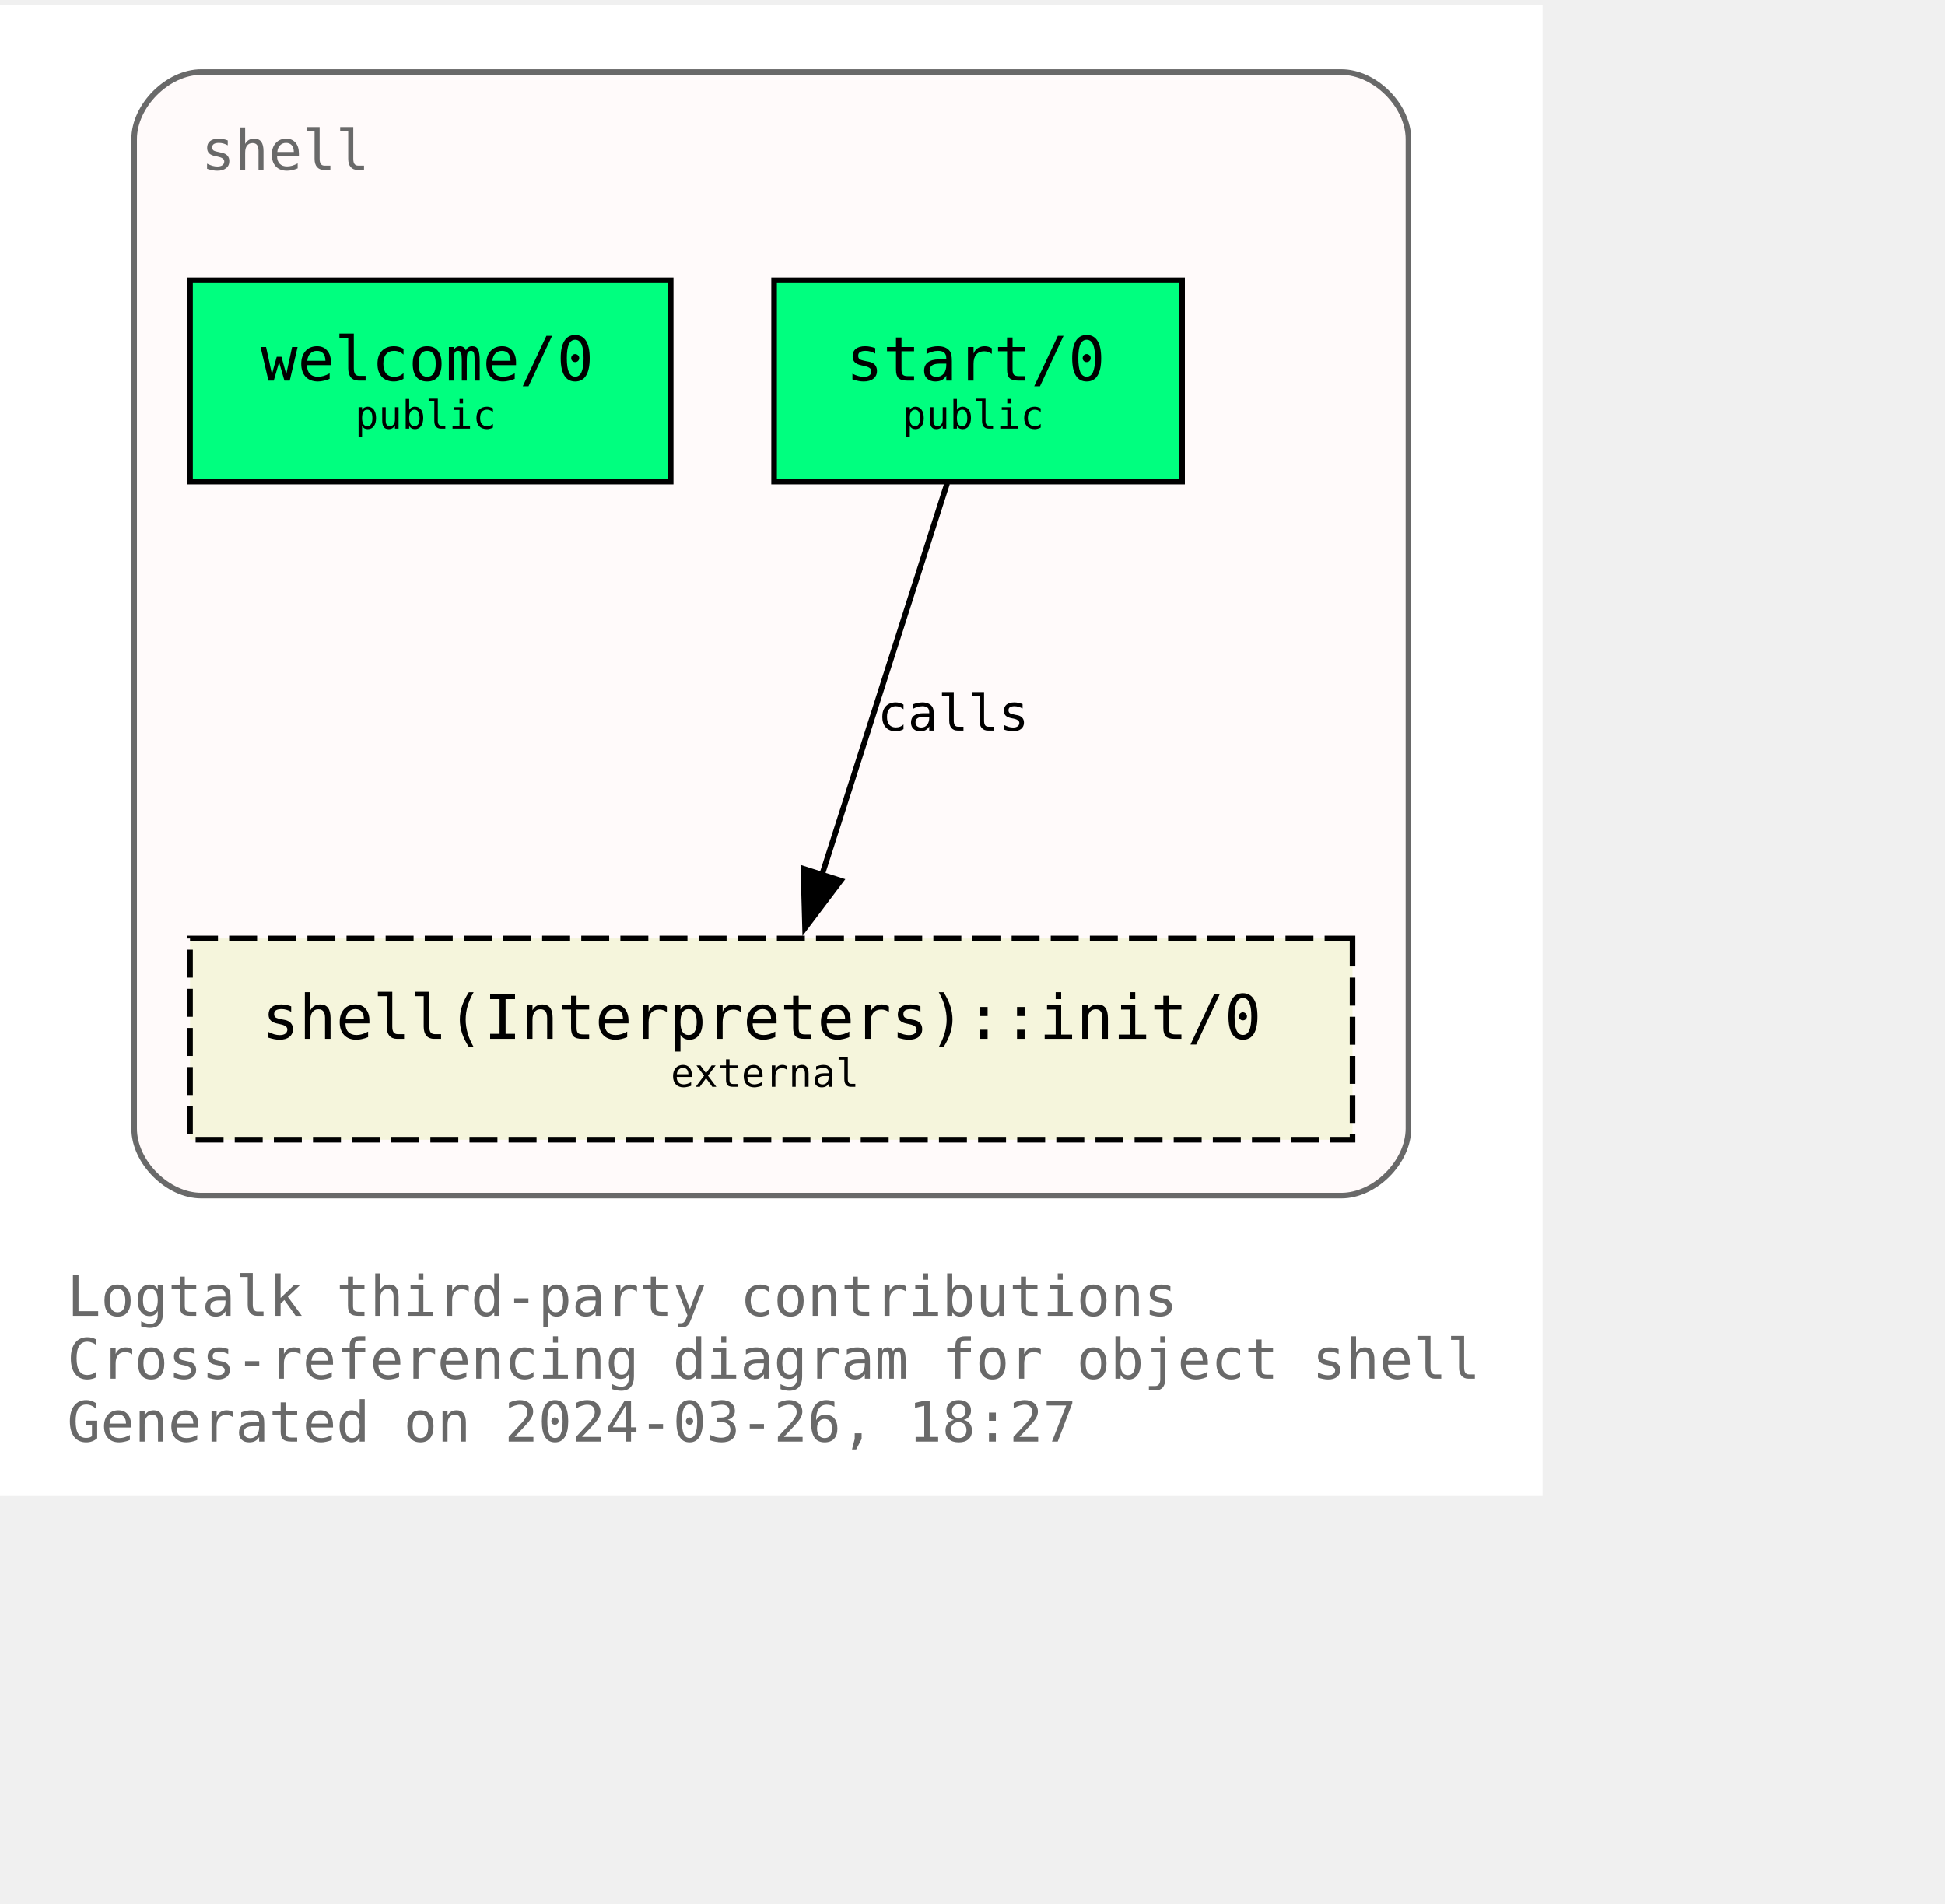
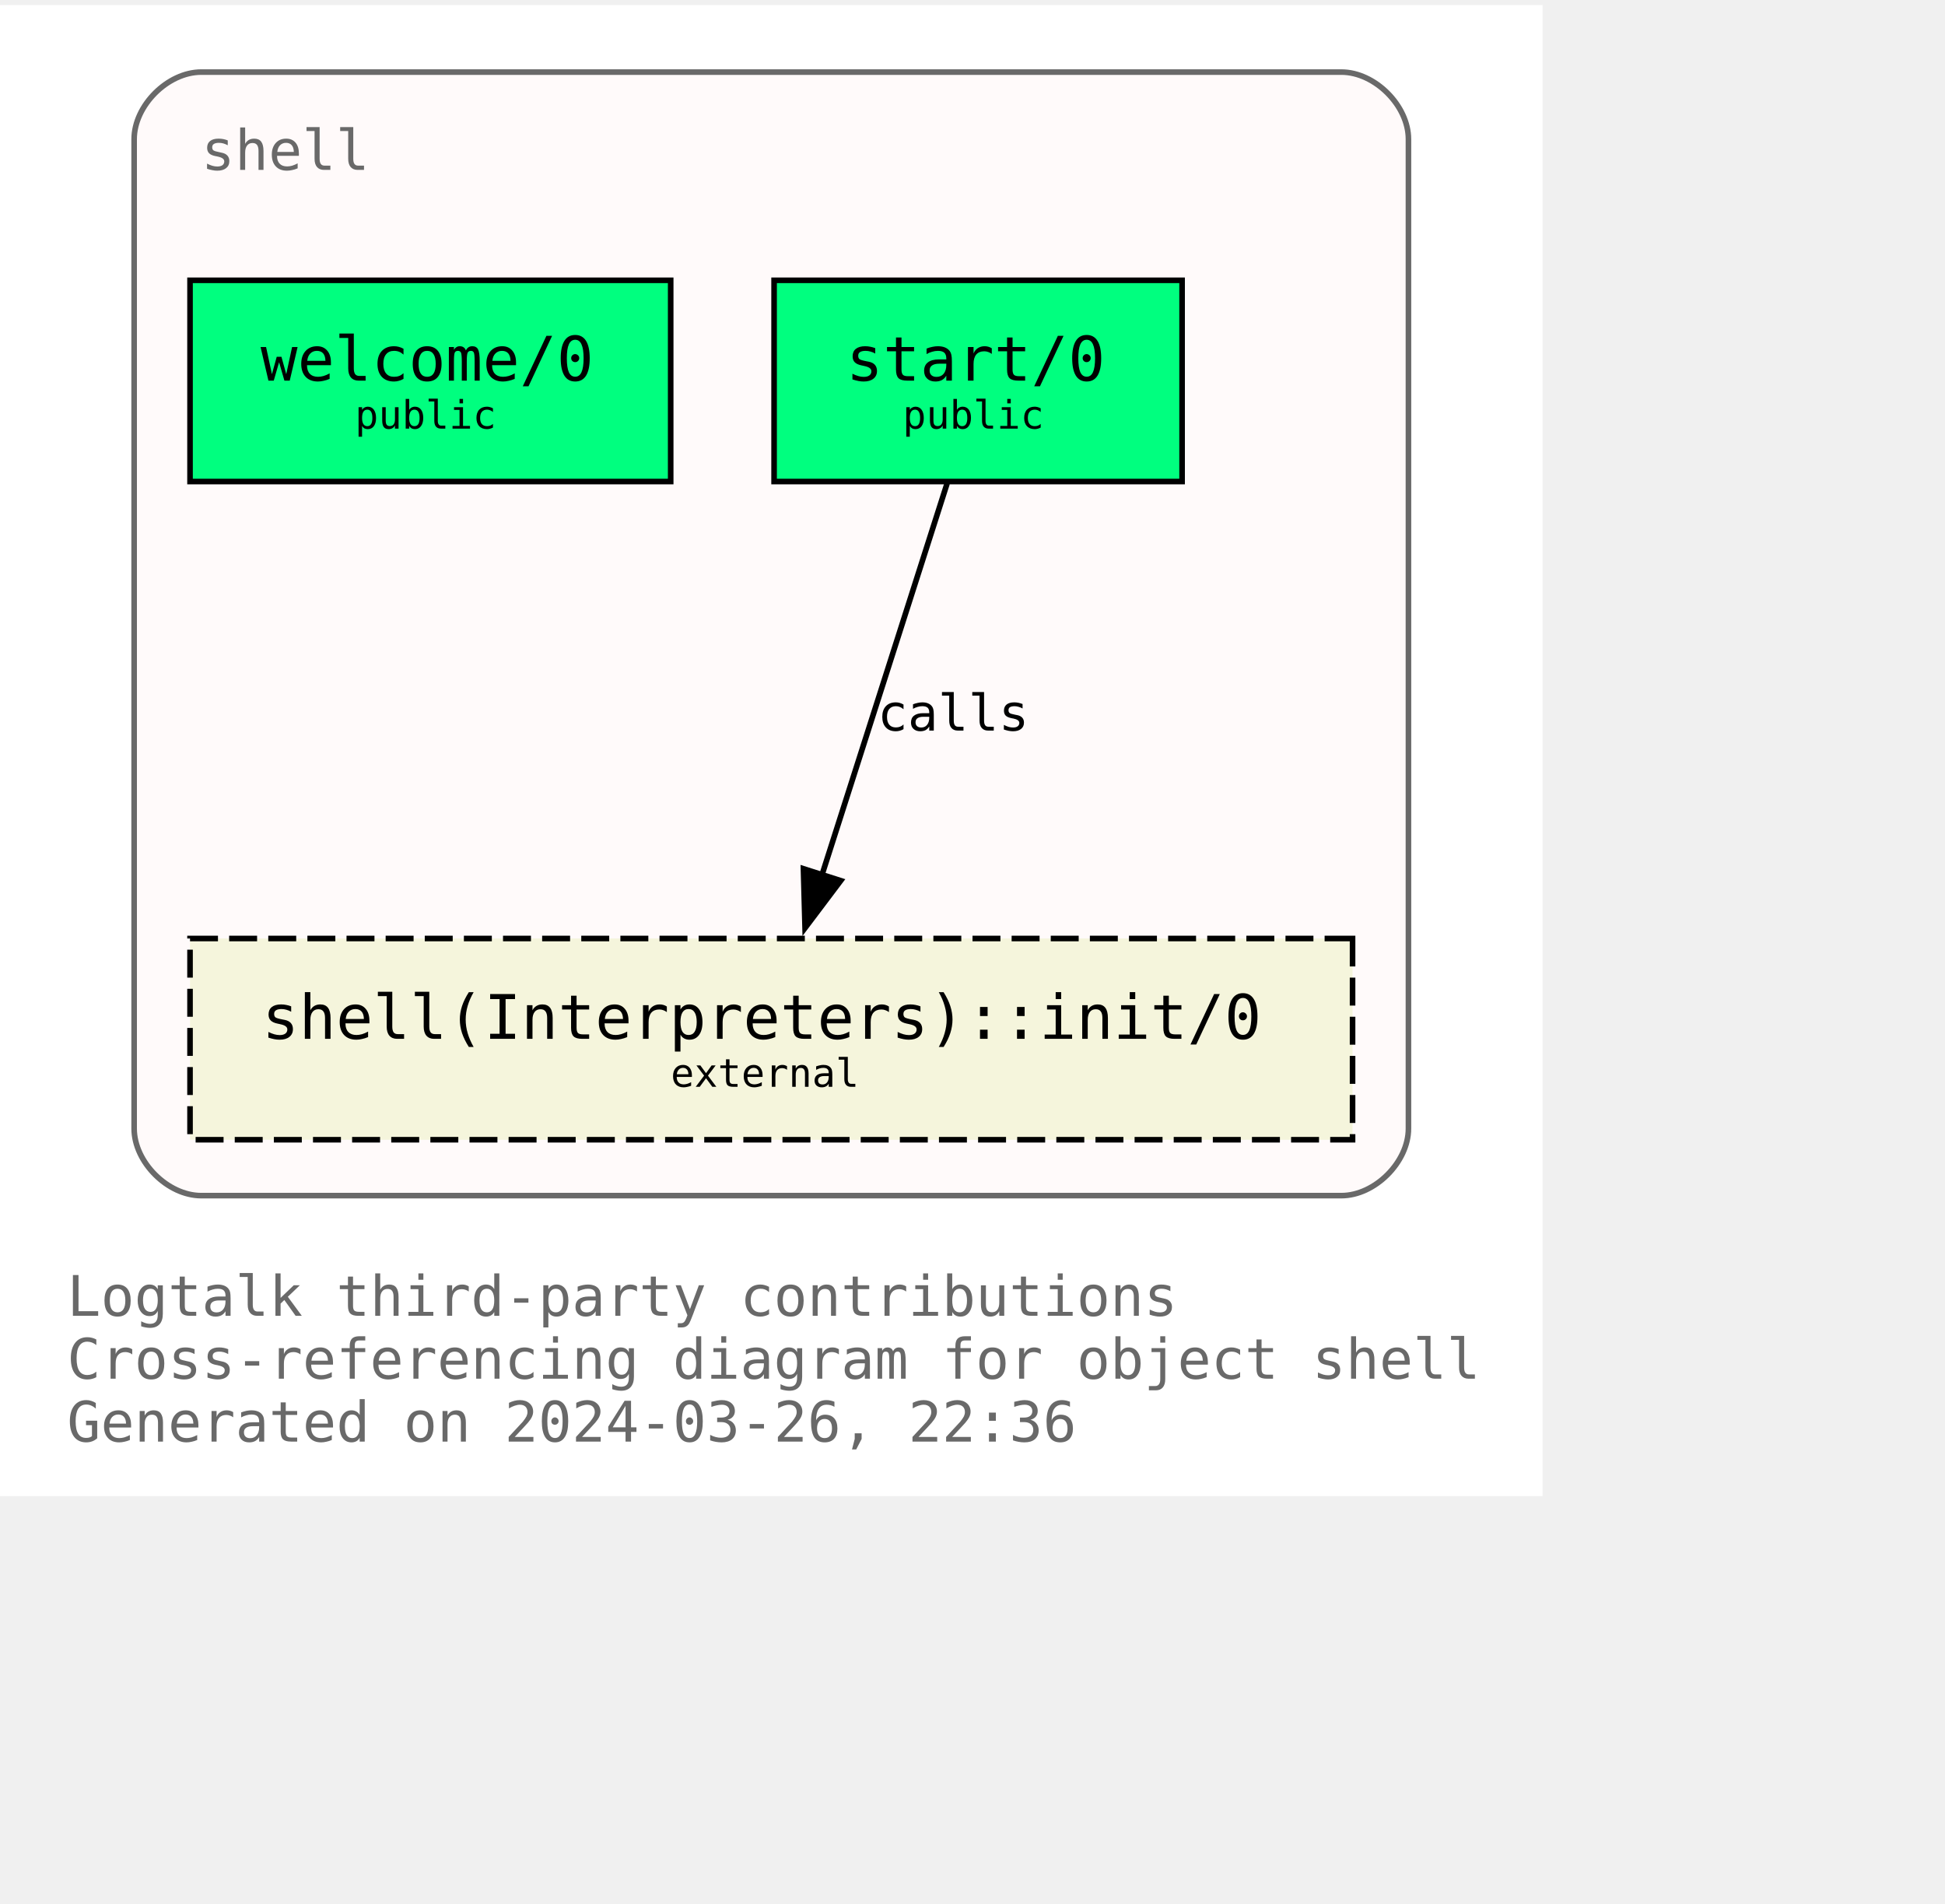
<svg xmlns="http://www.w3.org/2000/svg" xmlns:xlink="http://www.w3.org/1999/xlink" width="420pt" height="411pt" viewBox="72.00 72.00 348.00 338.75">
  <g id="graph0" class="graph" transform="scale(1 1) rotate(0) translate(76 334.75)">
    <polygon fill="white" stroke="none" points="-4,4 -4,-262.75 272,-262.75 272,4 -4,4" />
    <text text-anchor="start" x="8" y="-28.25" font-family="Monospace" font-size="10.00" fill="dimgray">Logtalk third-party contributions</text>
    <text text-anchor="start" x="8" y="-17" font-family="Monospace" font-size="10.00" fill="dimgray">Cross-referencing diagram for object shell</text>
-     <text text-anchor="start" x="8" y="-5.75" font-family="Monospace" font-size="10.00" fill="dimgray">Generated on 2024-03-26, 18:27</text>
+     <text text-anchor="start" x="8" y="-5.75" font-family="Monospace" font-size="10.00" fill="dimgray">Generated on 2024-03-26, 22:36</text>
    <g id="clust1" class="cluster">
      <g id="a_clust1">
        <a xlink:title="shell">
          <path fill="snow" stroke="dimgray" d="M32,-49.75C32,-49.75 236,-49.75 236,-49.75 242,-49.75 248,-55.75 248,-61.75 248,-61.75 248,-238.75 248,-238.75 248,-244.75 242,-250.75 236,-250.75 236,-250.75 32,-250.75 32,-250.75 26,-250.75 20,-244.75 20,-238.75 20,-238.75 20,-61.75 20,-61.75 20,-55.75 26,-49.75 32,-49.75" />
          <g id="a_clust1_0">
-             <a xlink:href="https://github.com/LogtalkDotOrg/logtalk3/tree/40bc5363ebf02eb3b64f0bbd11b59ab0ecd2ce6b/contributions/verdi_neruda/shell.lgt" xlink:title="https://github.com/LogtalkDotOrg/logtalk3/tree/40bc5363ebf02eb3b64f0bbd11b59ab0ecd2ce6b/contributions/verdi_neruda/shell.lgt">
+             <a xlink:href="https://github.com/LogtalkDotOrg/logtalk3/tree/a34aadeb0f40704fa6164f91881ef37bfe3ad8c8/contributions/verdi_neruda/shell.lgt" xlink:title="https://github.com/LogtalkDotOrg/logtalk3/tree/a34aadeb0f40704fa6164f91881ef37bfe3ad8c8/contributions/verdi_neruda/shell.lgt">
              <text text-anchor="start" x="32" y="-233.25" font-family="Monospace" font-size="10.00" fill="dimgray">shell</text>
            </a>
          </g>
        </a>
      </g>
    </g>
    <g id="node1" class="node">
      <g id="a_node1">
-         <a xlink:href="https://github.com/LogtalkDotOrg/logtalk3/tree/40bc5363ebf02eb3b64f0bbd11b59ab0ecd2ce6b/contributions/verdi_neruda/shell.lgt#L346" xlink:title="https://github.com/LogtalkDotOrg/logtalk3/tree/40bc5363ebf02eb3b64f0bbd11b59ab0ecd2ce6b/contributions/verdi_neruda/shell.lgt#L346">
+         <a xlink:href="https://github.com/LogtalkDotOrg/logtalk3/tree/a34aadeb0f40704fa6164f91881ef37bfe3ad8c8/contributions/verdi_neruda/shell.lgt#L346" xlink:title="https://github.com/LogtalkDotOrg/logtalk3/tree/a34aadeb0f40704fa6164f91881ef37bfe3ad8c8/contributions/verdi_neruda/shell.lgt#L346">
          <polygon fill="springgreen" stroke="black" points="116,-213.5 30,-213.5 30,-177.5 116,-177.5 116,-213.5" />
          <text text-anchor="start" x="37.88" y="-196.32" font-family="Monospace" font-size="9.00"> </text>
          <text text-anchor="start" x="42.62" y="-195.55" font-family="Monospace" font-size="11.00">welcome/0</text>
          <text text-anchor="start" x="102.88" y="-196.32" font-family="Monospace" font-size="9.00"> </text>
          <text text-anchor="start" x="37.88" y="-185.45" font-family="Monospace" font-size="9.00"> </text>
          <text text-anchor="start" x="59.5" y="-186.97" font-family="Monospace" font-size="7.00">public</text>
          <text text-anchor="start" x="102.88" y="-185.45" font-family="Monospace" font-size="9.00"> </text>
        </a>
      </g>
    </g>
    <g id="node2" class="node">
      <g id="a_node2">
-         <a xlink:href="https://github.com/LogtalkDotOrg/logtalk3/tree/40bc5363ebf02eb3b64f0bbd11b59ab0ecd2ce6b/contributions/verdi_neruda/shell.lgt#L358" xlink:title="https://github.com/LogtalkDotOrg/logtalk3/tree/40bc5363ebf02eb3b64f0bbd11b59ab0ecd2ce6b/contributions/verdi_neruda/shell.lgt#L358">
+         <a xlink:href="https://github.com/LogtalkDotOrg/logtalk3/tree/a34aadeb0f40704fa6164f91881ef37bfe3ad8c8/contributions/verdi_neruda/shell.lgt#L358" xlink:title="https://github.com/LogtalkDotOrg/logtalk3/tree/a34aadeb0f40704fa6164f91881ef37bfe3ad8c8/contributions/verdi_neruda/shell.lgt#L358">
          <polygon fill="springgreen" stroke="black" points="207.5,-213.5 134.5,-213.5 134.5,-177.5 207.5,-177.5 207.5,-213.5" />
          <text text-anchor="start" x="142.38" y="-196.32" font-family="Monospace" font-size="9.00"> </text>
          <text text-anchor="start" x="147.38" y="-195.55" font-family="Monospace" font-size="11.00">start/0</text>
          <text text-anchor="start" x="194.38" y="-196.32" font-family="Monospace" font-size="9.00"> </text>
          <text text-anchor="start" x="142.38" y="-185.45" font-family="Monospace" font-size="9.00"> </text>
          <text text-anchor="start" x="157.5" y="-186.97" font-family="Monospace" font-size="7.00">public</text>
          <text text-anchor="start" x="194.38" y="-185.45" font-family="Monospace" font-size="9.00"> </text>
        </a>
      </g>
    </g>
    <g id="node3" class="node">
      <g id="a_node3">
        <a xlink:href="https://logtalk.org/library/shell_1.html#init/0" xlink:title="https://logtalk.org/library/shell_1.html#init/0">
          <polygon fill="beige" stroke="black" stroke-dasharray="5,2" points="238,-95.75 30,-95.75 30,-59.75 238,-59.75 238,-95.75" />
          <text text-anchor="start" x="37.88" y="-78.58" font-family="Monospace" font-size="9.00"> </text>
          <text text-anchor="start" x="42.88" y="-77.8" font-family="Monospace" font-size="11.00">shell(Interpreters)::init/0</text>
          <text text-anchor="start" x="224.88" y="-78.58" font-family="Monospace" font-size="9.00"> </text>
          <text text-anchor="start" x="37.88" y="-67.7" font-family="Monospace" font-size="9.00"> </text>
          <text text-anchor="start" x="116" y="-69.22" font-family="Monospace" font-size="7.00">external</text>
          <text text-anchor="start" x="224.88" y="-67.7" font-family="Monospace" font-size="9.00"> </text>
        </a>
      </g>
    </g>
    <g id="edge1" class="edge">
      <g id="a_edge1">
-         <a xlink:href="https://github.com/LogtalkDotOrg/logtalk3/tree/40bc5363ebf02eb3b64f0bbd11b59ab0ecd2ce6b/contributions/verdi_neruda/shell.lgt#L360" xlink:title="calls">
+         <a xlink:href="https://github.com/LogtalkDotOrg/logtalk3/tree/a34aadeb0f40704fa6164f91881ef37bfe3ad8c8/contributions/verdi_neruda/shell.lgt#L360" xlink:title="calls">
          <path fill="none" stroke="black" d="M165.46,-177.17C159.55,-158.67 150.09,-129.07 143.08,-107.16" />
          <polygon fill="black" stroke="black" points="146.42,-106.1 140.04,-97.64 139.75,-108.23 146.42,-106.1" />
        </a>
      </g>
      <g id="a_edge1-label">
-         <a xlink:href="https://github.com/LogtalkDotOrg/logtalk3/tree/40bc5363ebf02eb3b64f0bbd11b59ab0ecd2ce6b/contributions/verdi_neruda/shell.lgt#L360" xlink:title="https://github.com/LogtalkDotOrg/logtalk3/tree/40bc5363ebf02eb3b64f0bbd11b59ab0ecd2ce6b/contributions/verdi_neruda/shell.lgt#L360">
+         <a xlink:href="https://github.com/LogtalkDotOrg/logtalk3/tree/a34aadeb0f40704fa6164f91881ef37bfe3ad8c8/contributions/verdi_neruda/shell.lgt#L360" xlink:title="https://github.com/LogtalkDotOrg/logtalk3/tree/a34aadeb0f40704fa6164f91881ef37bfe3ad8c8/contributions/verdi_neruda/shell.lgt#L360">
          <text text-anchor="start" x="153" y="-132.95" font-family="Monospace" font-size="9.00">calls</text>
        </a>
      </g>
    </g>
  </g>
</svg>
